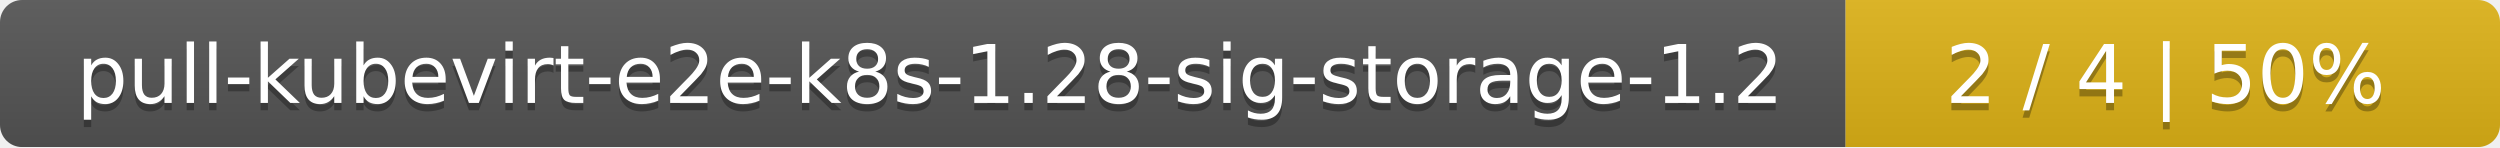
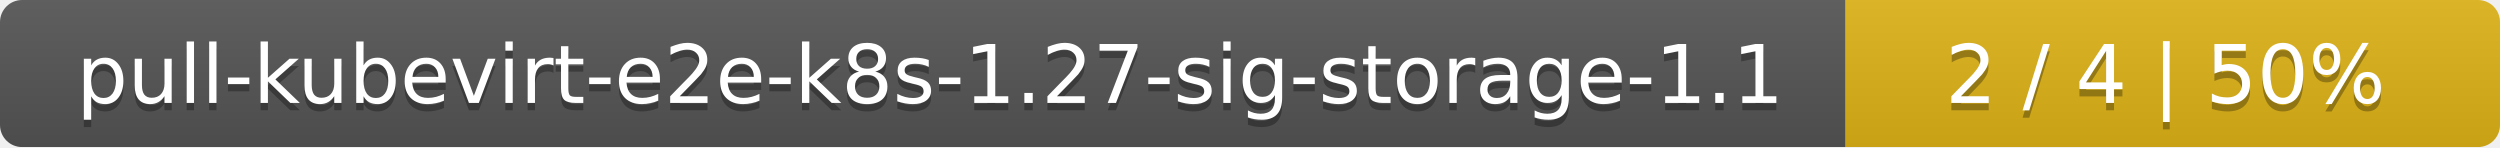
<svg xmlns="http://www.w3.org/2000/svg" width="340" height="20">
  <linearGradient id="smooth" x2="0" y2="100%">
    <stop offset="0" stop-color="#bbb" stop-opacity=".1" />
    <stop offset="1" stop-opacity=".1" />
  </linearGradient>
  <mask id="round">
    <rect width="340" height="20" rx="3" fill="#fff" />
  </mask>
  <g mask="url(#round)">
    <rect width="251" height="20" fill="#555" />
    <rect x="251" width="89" height="20" fill="#dfb317" />
    <rect width="340" height="20" fill="url(#smooth)" />
  </g>
  <g fill="#fff" text-anchor="middle" font-family="DejaVu Sans,Verdana,Geneva,sans-serif" font-size="11">
-     <text x="126.5" y="15" fill="#010101" fill-opacity=".3">pull-kubevirt-e2e-k8s-1.28-sig-storage-1.2</text>
-     <text x="126.5" y="14">pull-kubevirt-e2e-k8s-1.28-sig-storage-1.2</text>
+     <text x="126.5" y="15" fill="#010101" fill-opacity=".3">pull-kubevirt-e2e-k8s-1.27-sig-storage-1.1</text>
+     <text x="126.5" y="14">pull-kubevirt-e2e-k8s-1.27-sig-storage-1.1</text>
    <text x="294.5" y="15" fill="#010101" fill-opacity=".3">2 / 4    |    50%</text>
    <text x="294.5" y="14">2 / 4    |    50%</text>
  </g>
</svg>
